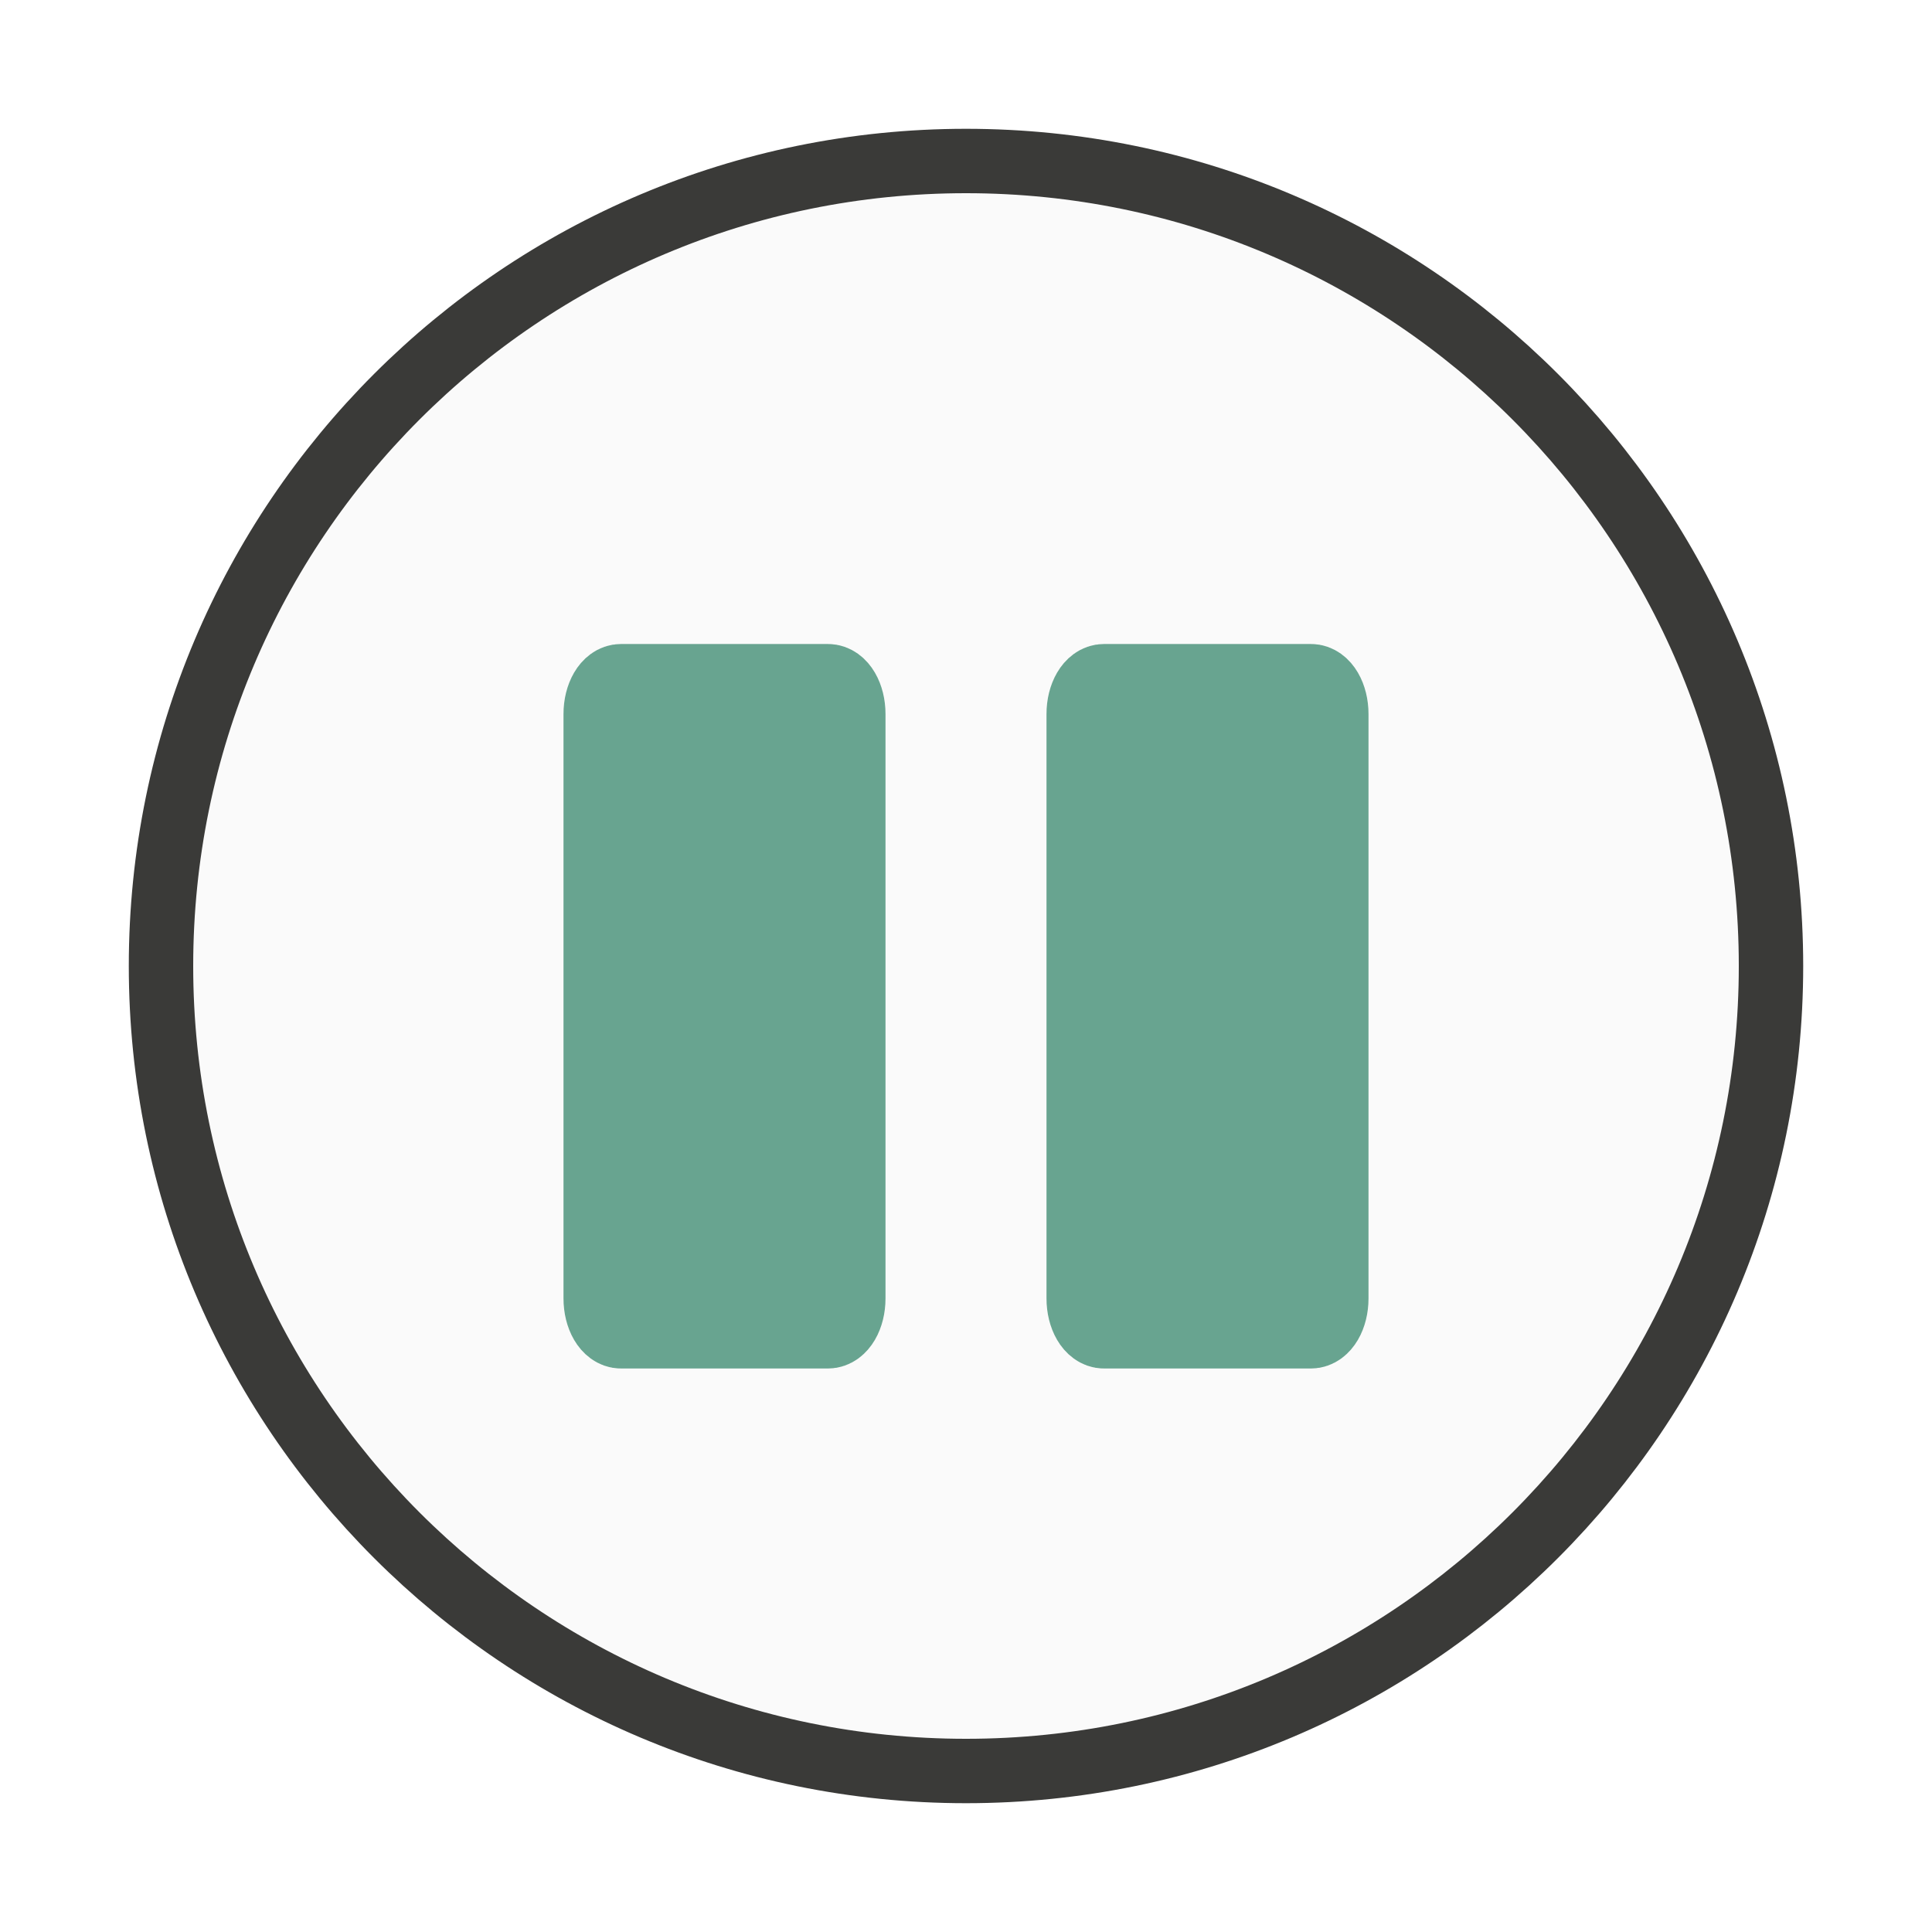
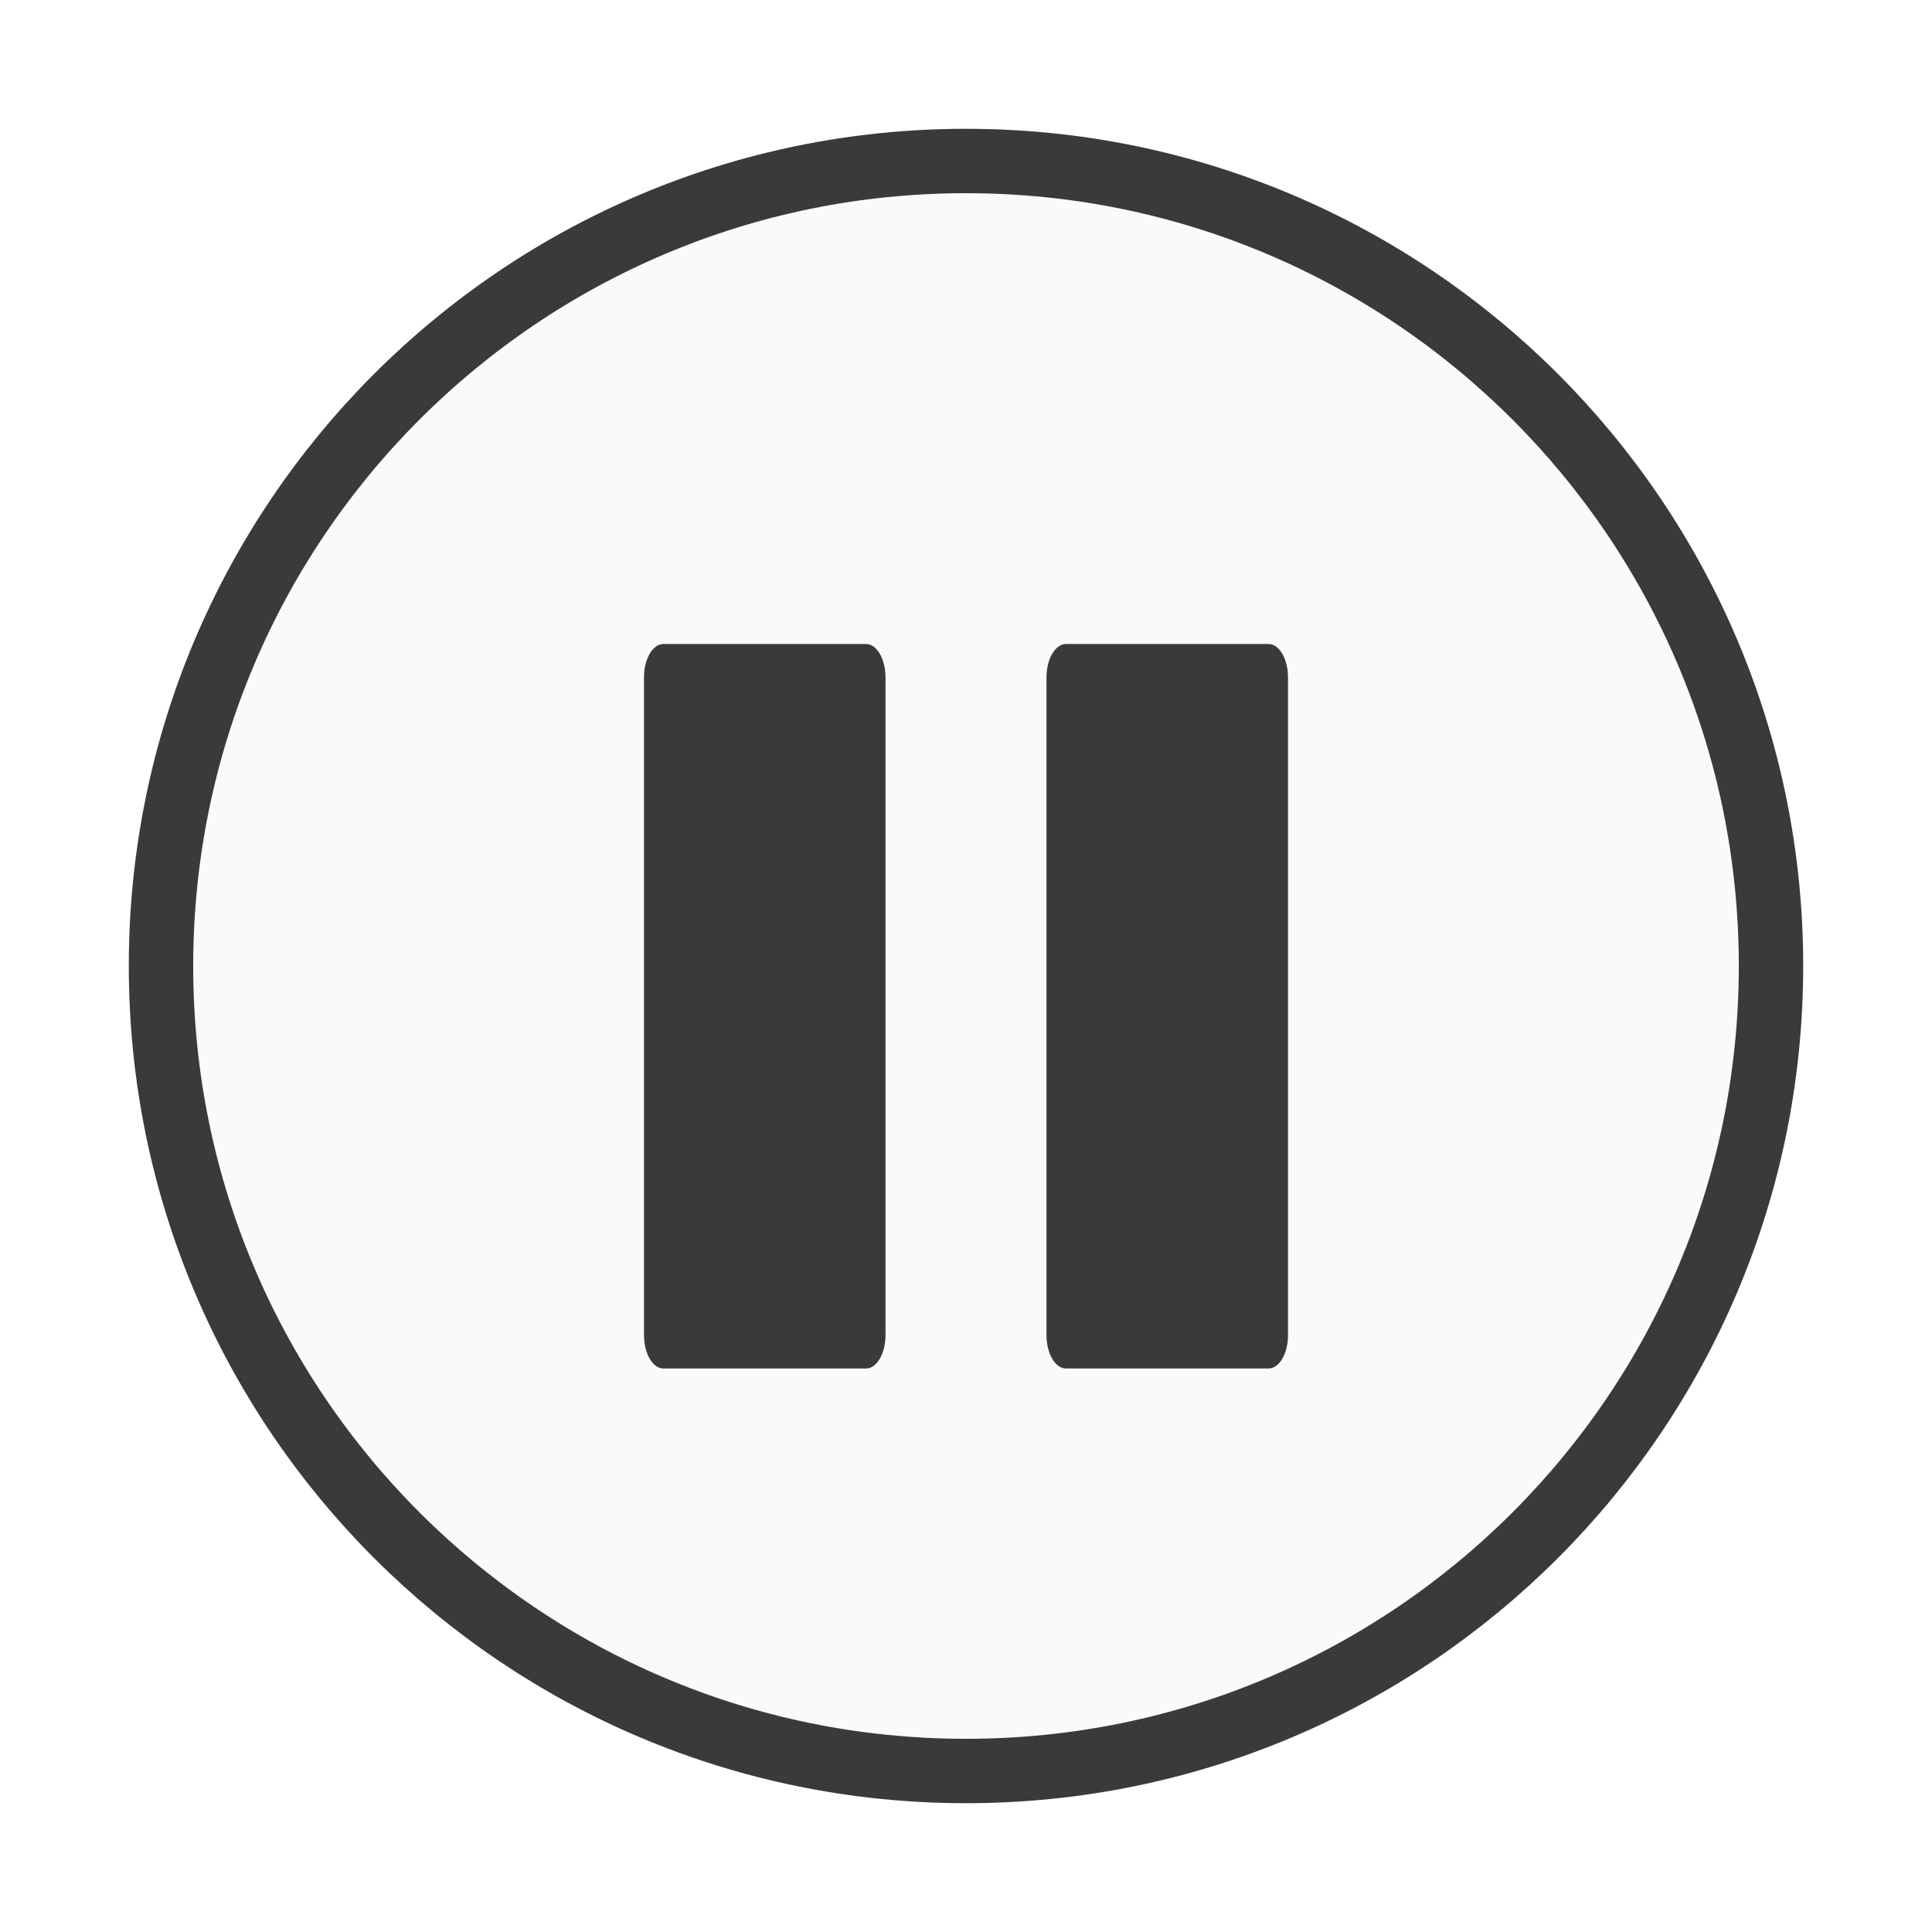
<svg xmlns="http://www.w3.org/2000/svg" viewBox="0 0 24 24">
  <g fill="#fafafa" stroke="#3a3a38">
    <path d="m12 2c-5.523 0-10 4.477-10 10 0 5.523 4.477 10 10 10 5.523 0 10-4.477 10-10 0-5.523-4.477-10-10-10z" stroke-linecap="round" stroke-linejoin="round" stroke-width=".8" />
-     <g fill="#68a490" stroke="#68a490" stroke-width=".994">
-       <rect height="8.006" rx=".218" ry=".373" width="3.006" x="7.497" y="8.497" />
-       <rect height="8.006" rx=".218" ry=".373" width="3.006" x="13.497" y="8.497" />
+     <g fill="#3a3a38" stroke="none" stroke-width=".994">
+       <rect height="9" rx=".242" ry=".414" width="3" x="8" y="8" />
+       <rect height="9" rx=".242" ry=".414" width="3" x="13" y="8" />
    </g>
  </g>
</svg>
